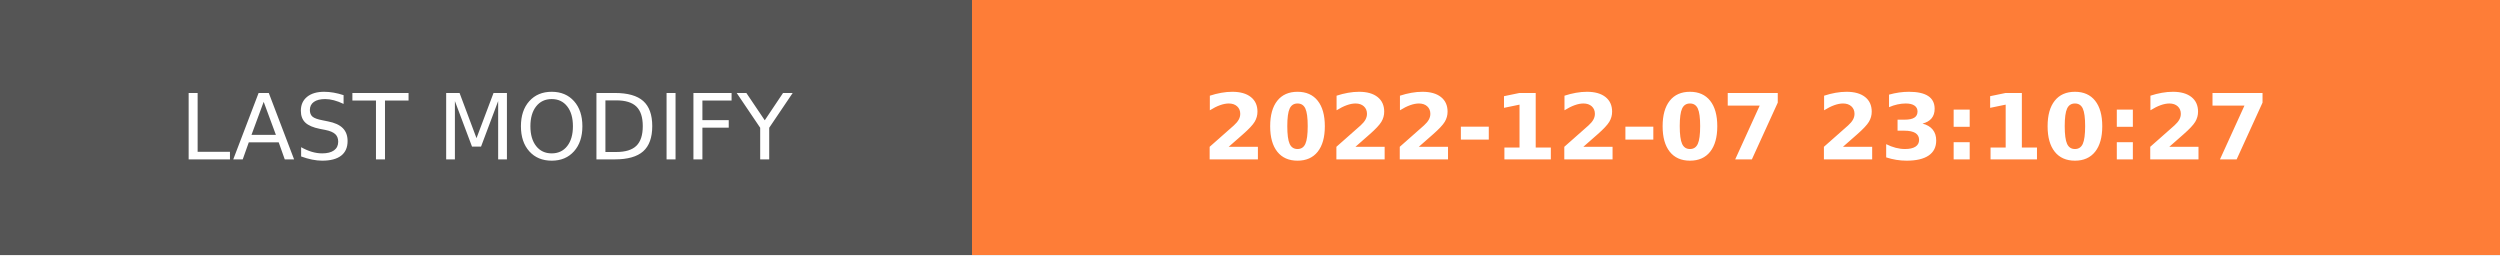
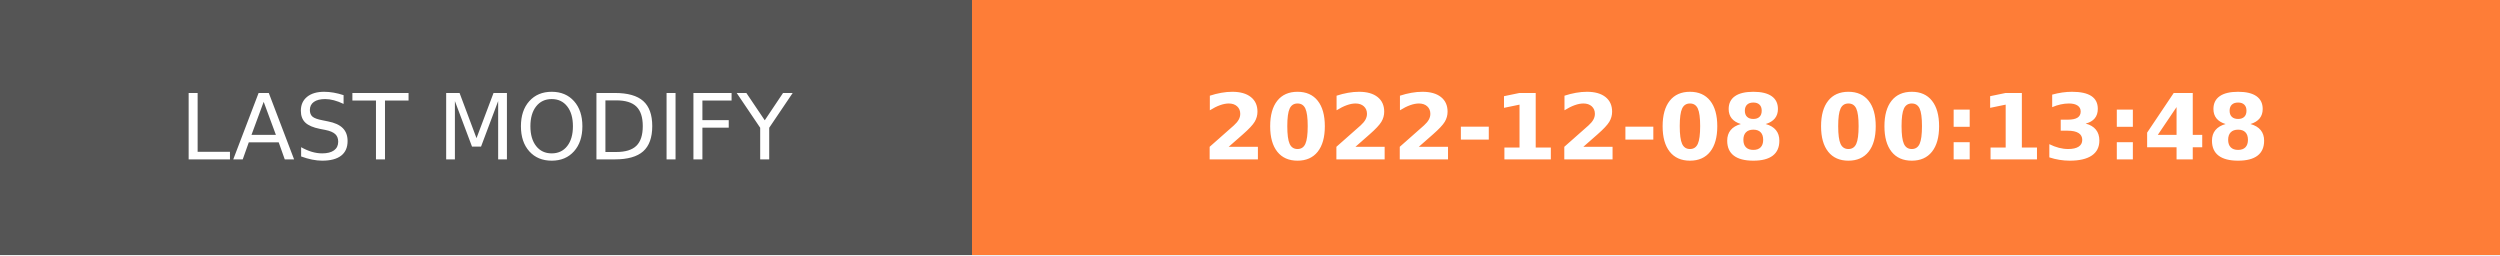
- <svg xmlns="http://www.w3.org/2000/svg" width="274.5" height="28" role="img" aria-label="LAST MODIFY: 2022-12-07 23:10:27">
+ <svg xmlns="http://www.w3.org/2000/svg" width="274.5" height="28" role="img" aria-label="LAST MODIFY: 2022-12-08 00:13:48">
  <g shape-rendering="crispEdges">
    <rect width="106.75" height="28" fill="#555" />
    <rect x="106.75" width="167.75" height="28" fill="#fe7d37" />
  </g>
  <g fill="#fff" text-anchor="middle" font-family="Verdana,Geneva,DejaVu Sans,sans-serif" text-rendering="geometricPrecision" font-size="100">
    <text transform="scale(.1)" x="533.75" y="175" textLength="827.5" fill="#fff">LAST MODIFY</text>
-     <text transform="scale(.1)" x="1906.25" y="175" textLength="1437.5" fill="#fff" font-weight="bold">2022-12-07 23:10:27</text>
+     <text transform="scale(.1)" x="1906.25" y="175" textLength="1437.5" fill="#fff" font-weight="bold">2022-12-08 00:13:48</text>
  </g>
</svg>
